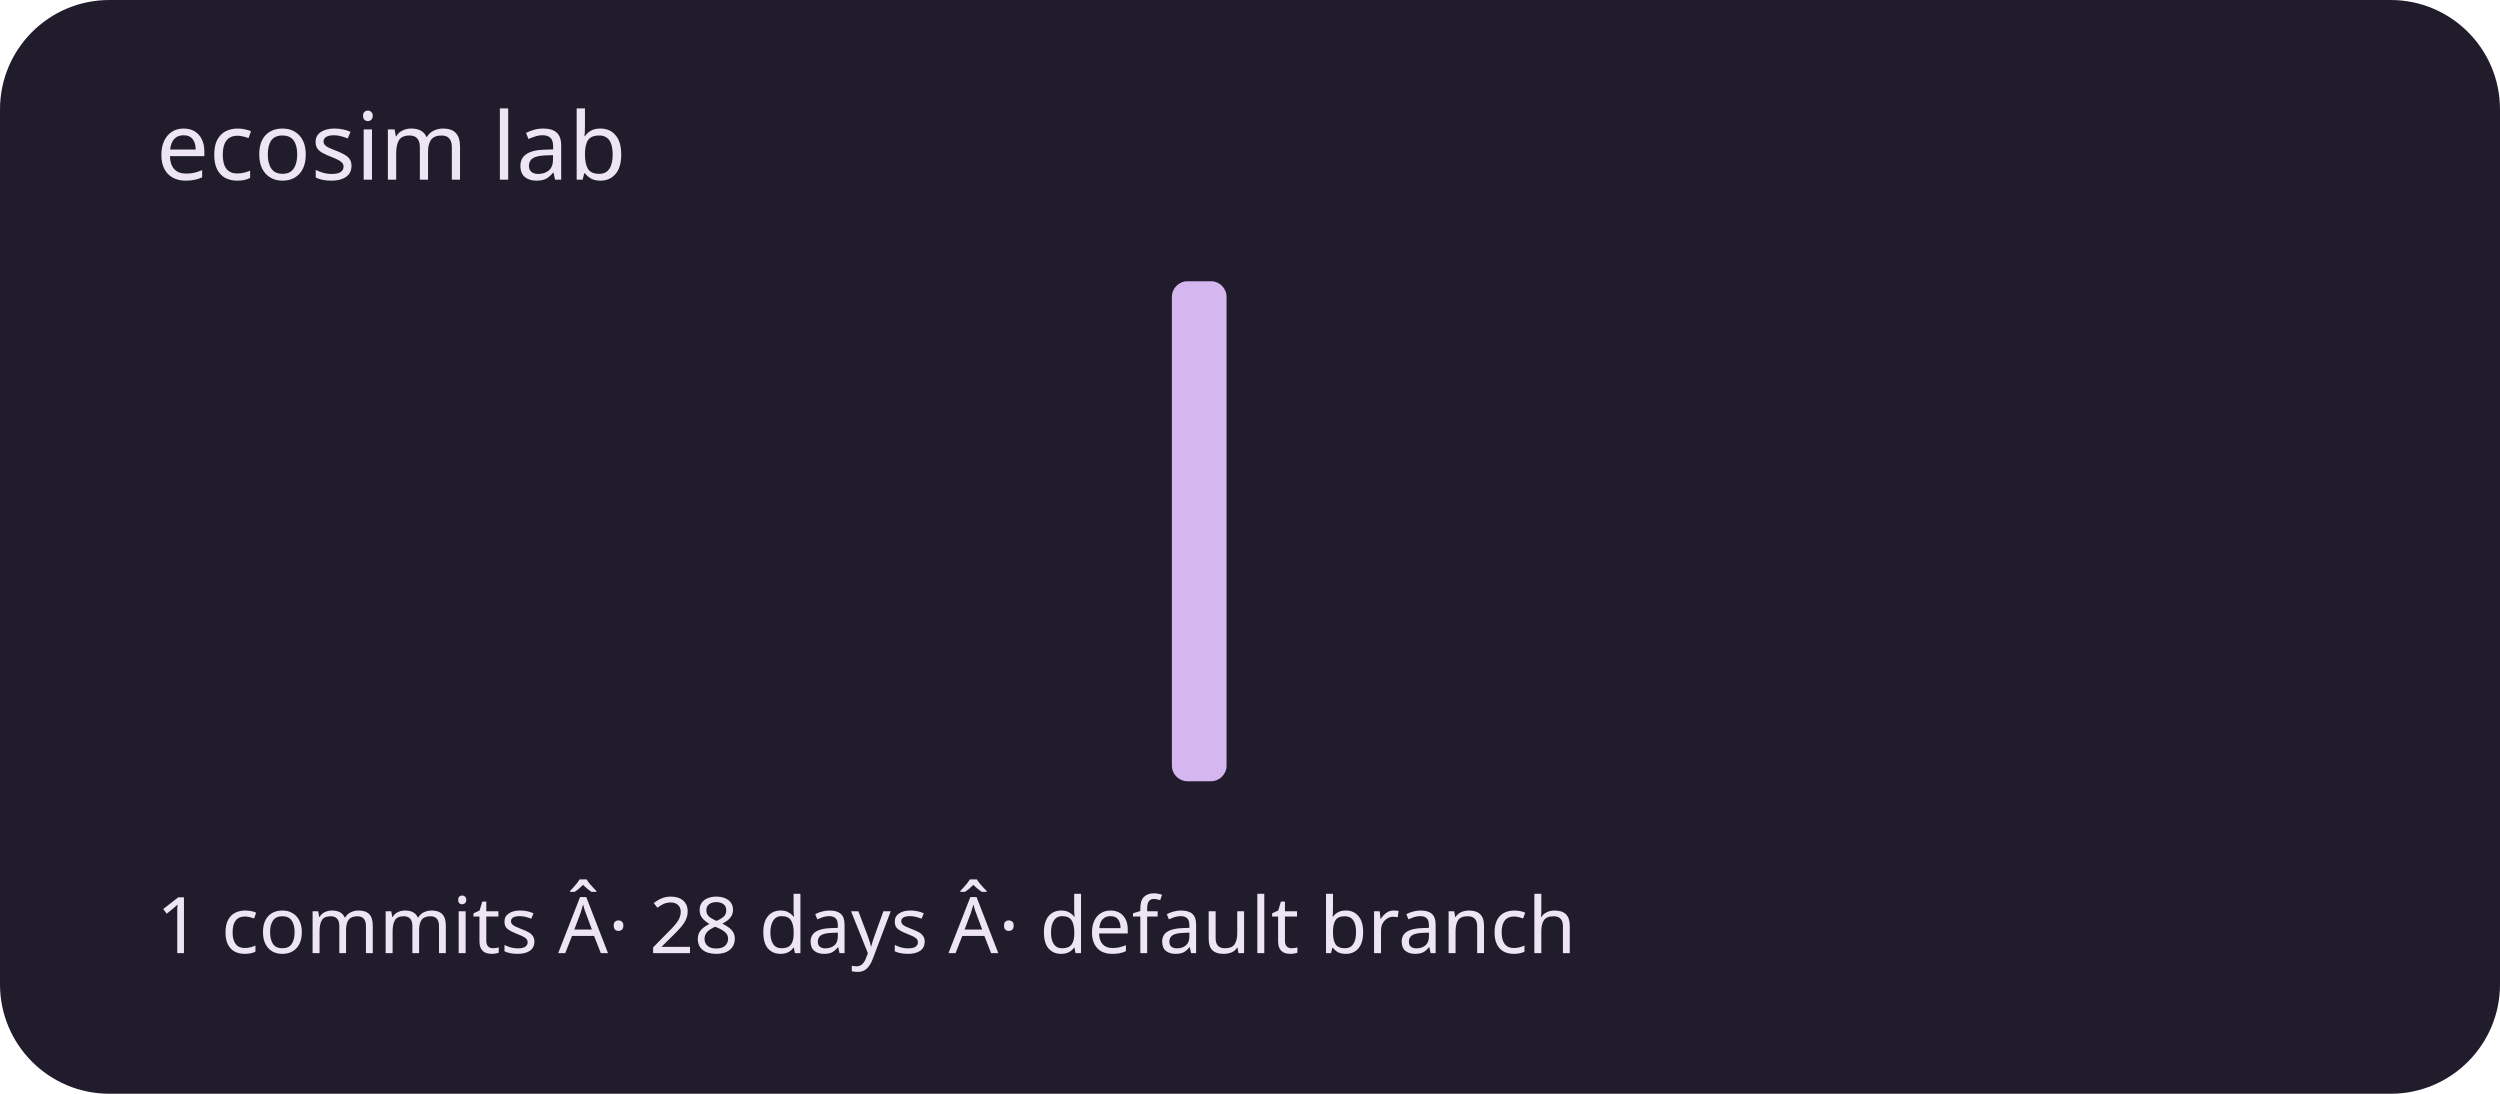
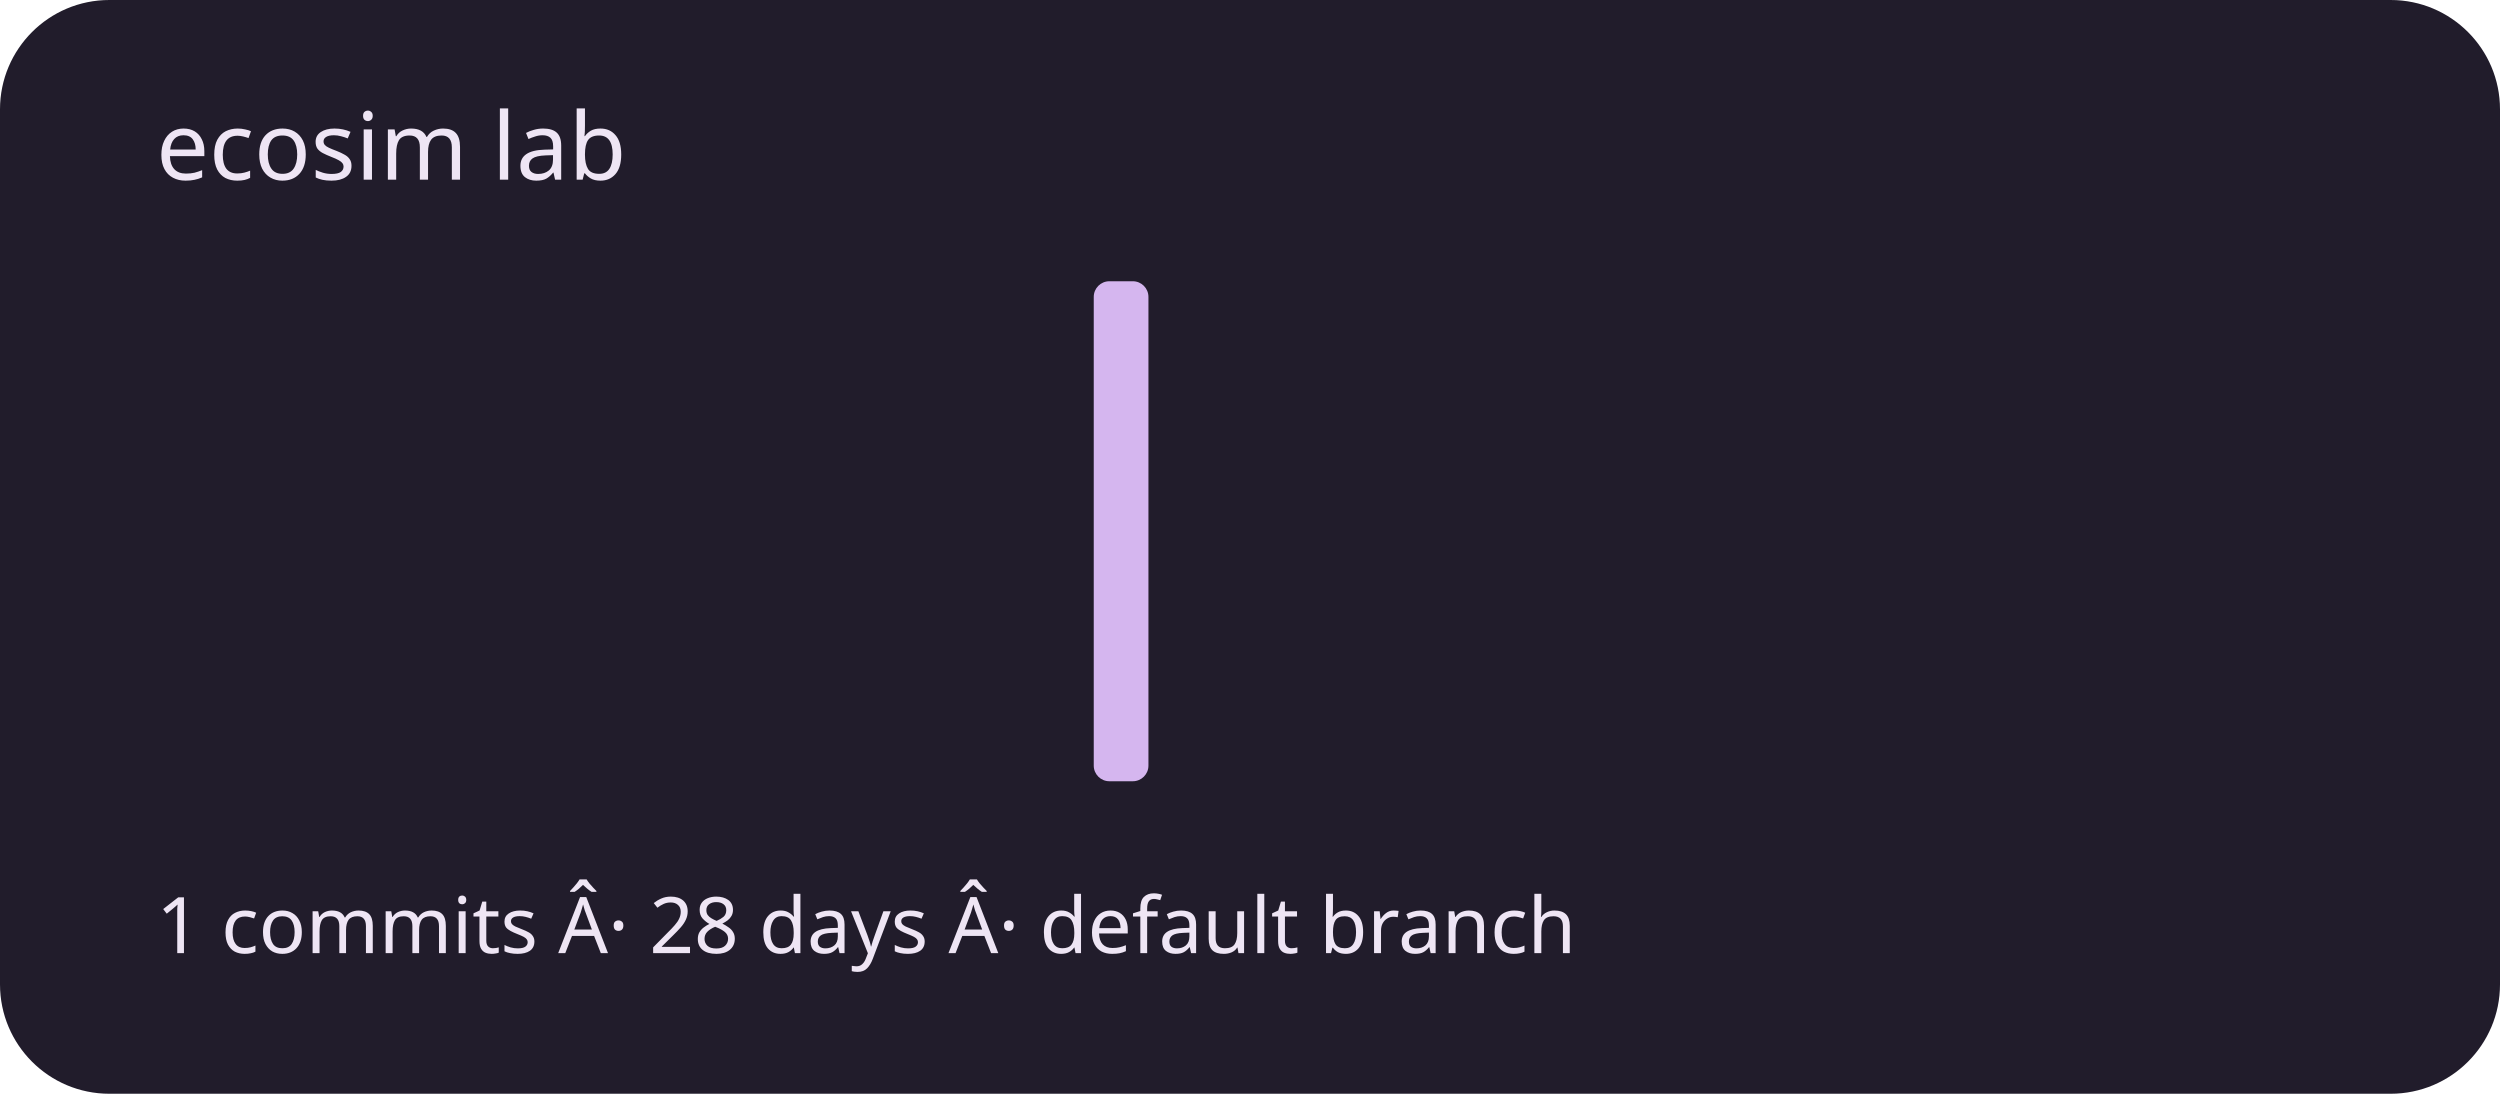
<svg xmlns="http://www.w3.org/2000/svg" viewBox="0 0 320 140" role="img" aria-labelledby="title description">
  <rect width="320" height="140" rx="14" fill="#211c2b" />
  <g fill="#d5b6ef">
    <rect x="20" y="100" width="7" height="0" rx="2" />
    <rect x="30" y="100" width="7" height="0" rx="2" />
    <rect x="40" y="100" width="7" height="0" rx="2" />
    <rect x="50" y="100" width="7" height="0" rx="2" />
    <rect x="60" y="100" width="7" height="0" rx="2" />
    <rect x="70" y="100" width="7" height="0" rx="2" />
    <rect x="80" y="100" width="7" height="0" rx="2" />
    <rect x="90" y="100" width="7" height="0" rx="2" />
    <rect x="100" y="100" width="7" height="0" rx="2" />
    <rect x="110" y="100" width="7" height="0" rx="2" />
    <rect x="120" y="100" width="7" height="0" rx="2" />
    <rect x="130" y="100" width="7" height="0" rx="2" />
-     <rect x="140" y="100" width="7" height="0" rx="2" />
-     <rect x="150" y="36" width="7" height="64" rx="2" />
+     <rect x="140" y="36" width="7" height="64" rx="2" />
+     <rect x="150" y="100" width="7" height="0" rx="2" />
    <rect x="160" y="100" width="7" height="0" rx="2" />
    <rect x="170" y="100" width="7" height="0" rx="2" />
    <rect x="180" y="100" width="7" height="0" rx="2" />
    <rect x="190" y="100" width="7" height="0" rx="2" />
    <rect x="200" y="100" width="7" height="0" rx="2" />
    <rect x="210" y="100" width="7" height="0" rx="2" />
    <rect x="220" y="100" width="7" height="0" rx="2" />
    <rect x="230" y="100" width="7" height="0" rx="2" />
    <rect x="240" y="100" width="7" height="0" rx="2" />
    <rect x="250" y="100" width="7" height="0" rx="2" />
    <rect x="260" y="100" width="7" height="0" rx="2" />
    <rect x="270" y="100" width="7" height="0" rx="2" />
    <rect x="280" y="100" width="7" height="0" rx="2" />
    <rect x="290" y="100" width="7" height="0" rx="2" />
  </g>
  <g font-family="system-ui,sans-serif" fill="#eee5f4">
    <text x="20" y="23" font-size="12">ecosim lab</text>
    <text x="20" y="122" font-size="10">1 commits Â· 28 days Â· default branch</text>
  </g>
</svg>
